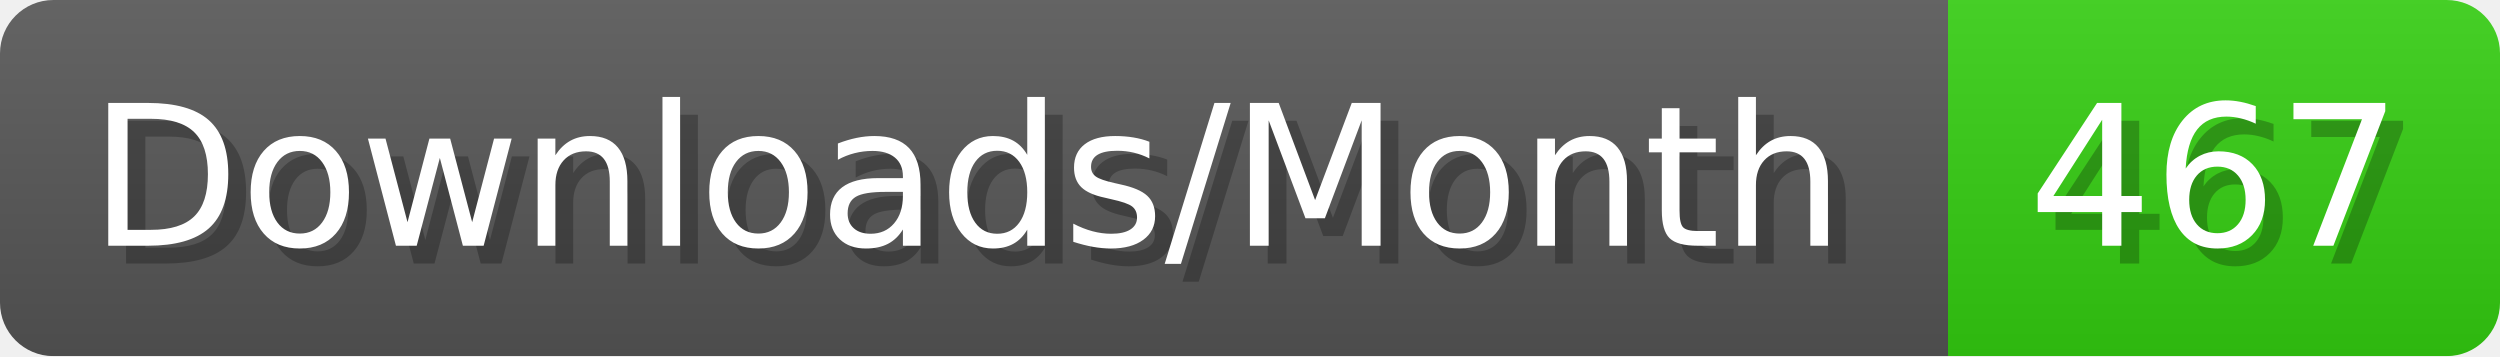
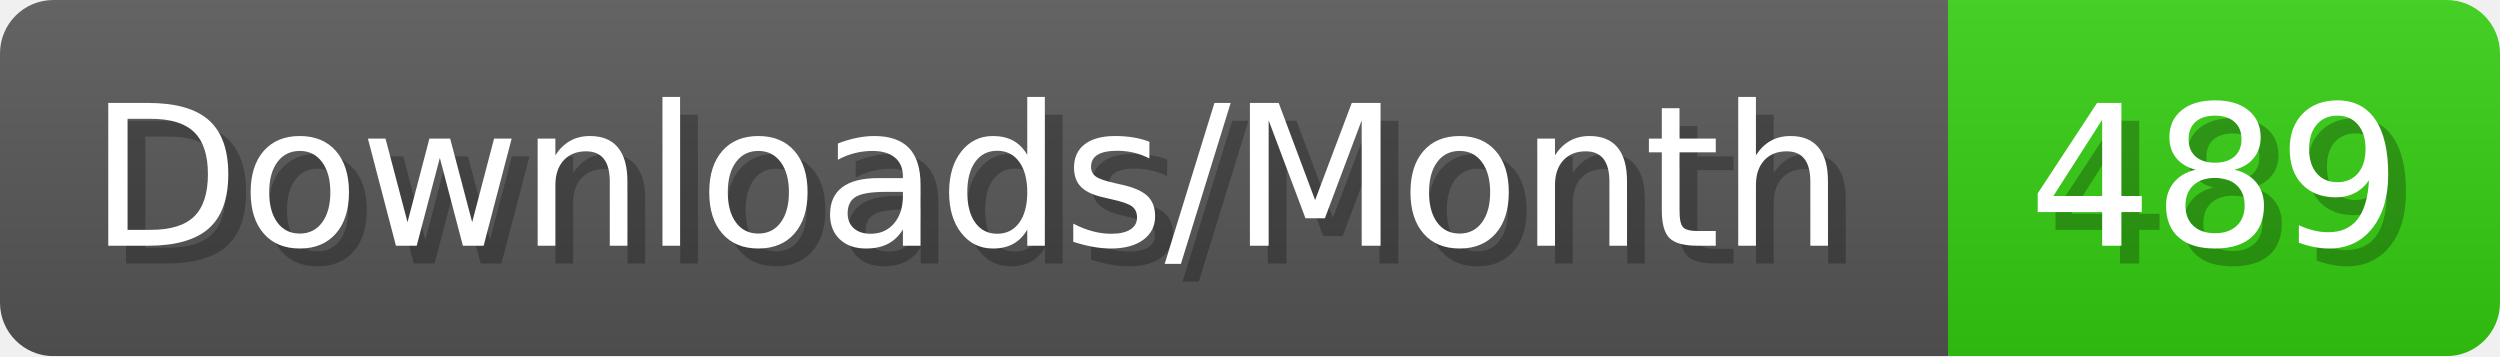
- <svg xmlns="http://www.w3.org/2000/svg" width="140.4" height="20" viewBox="0 0 1404 200" role="img" aria-label="Downloads/Month: 467">
+ <svg xmlns="http://www.w3.org/2000/svg" width="140.4" height="20" viewBox="0 0 1404 200" role="img" aria-label="Downloads/Month: 489">
  <linearGradient id="YlXUI" x2="0" y2="100%">
    <stop offset="0" stop-opacity=".1" stop-color="#EEE" />
    <stop offset="1" stop-opacity=".1" />
  </linearGradient>
  <mask id="JHhop">
    <rect width="1404" height="200" rx="30" fill="#FFF" />
  </mask>
  <g mask="url(#JHhop)">
    <rect width="1094" height="200" fill="#555" />
    <rect width="310" height="200" fill="#3C1" x="1094" />
    <rect width="1404" height="200" fill="url(#YlXUI)" />
  </g>
  <g aria-hidden="true" fill="#fff" text-anchor="start" font-family="Verdana,DejaVu Sans,sans-serif" font-size="110">
    <text x="60" y="148" textLength="994" fill="#000" opacity="0.25">Downloads/Month</text>
    <text x="50" y="138" textLength="994">Downloads/Month</text>
-     <text x="1149" y="148" textLength="210" fill="#000" opacity="0.25">467</text>
-     <text x="1139" y="138" textLength="210">467</text>
+     <text x="1149" y="148" textLength="210" fill="#000" opacity="0.25">489</text>
+     <text x="1139" y="138" textLength="210">489</text>
  </g>
</svg>
